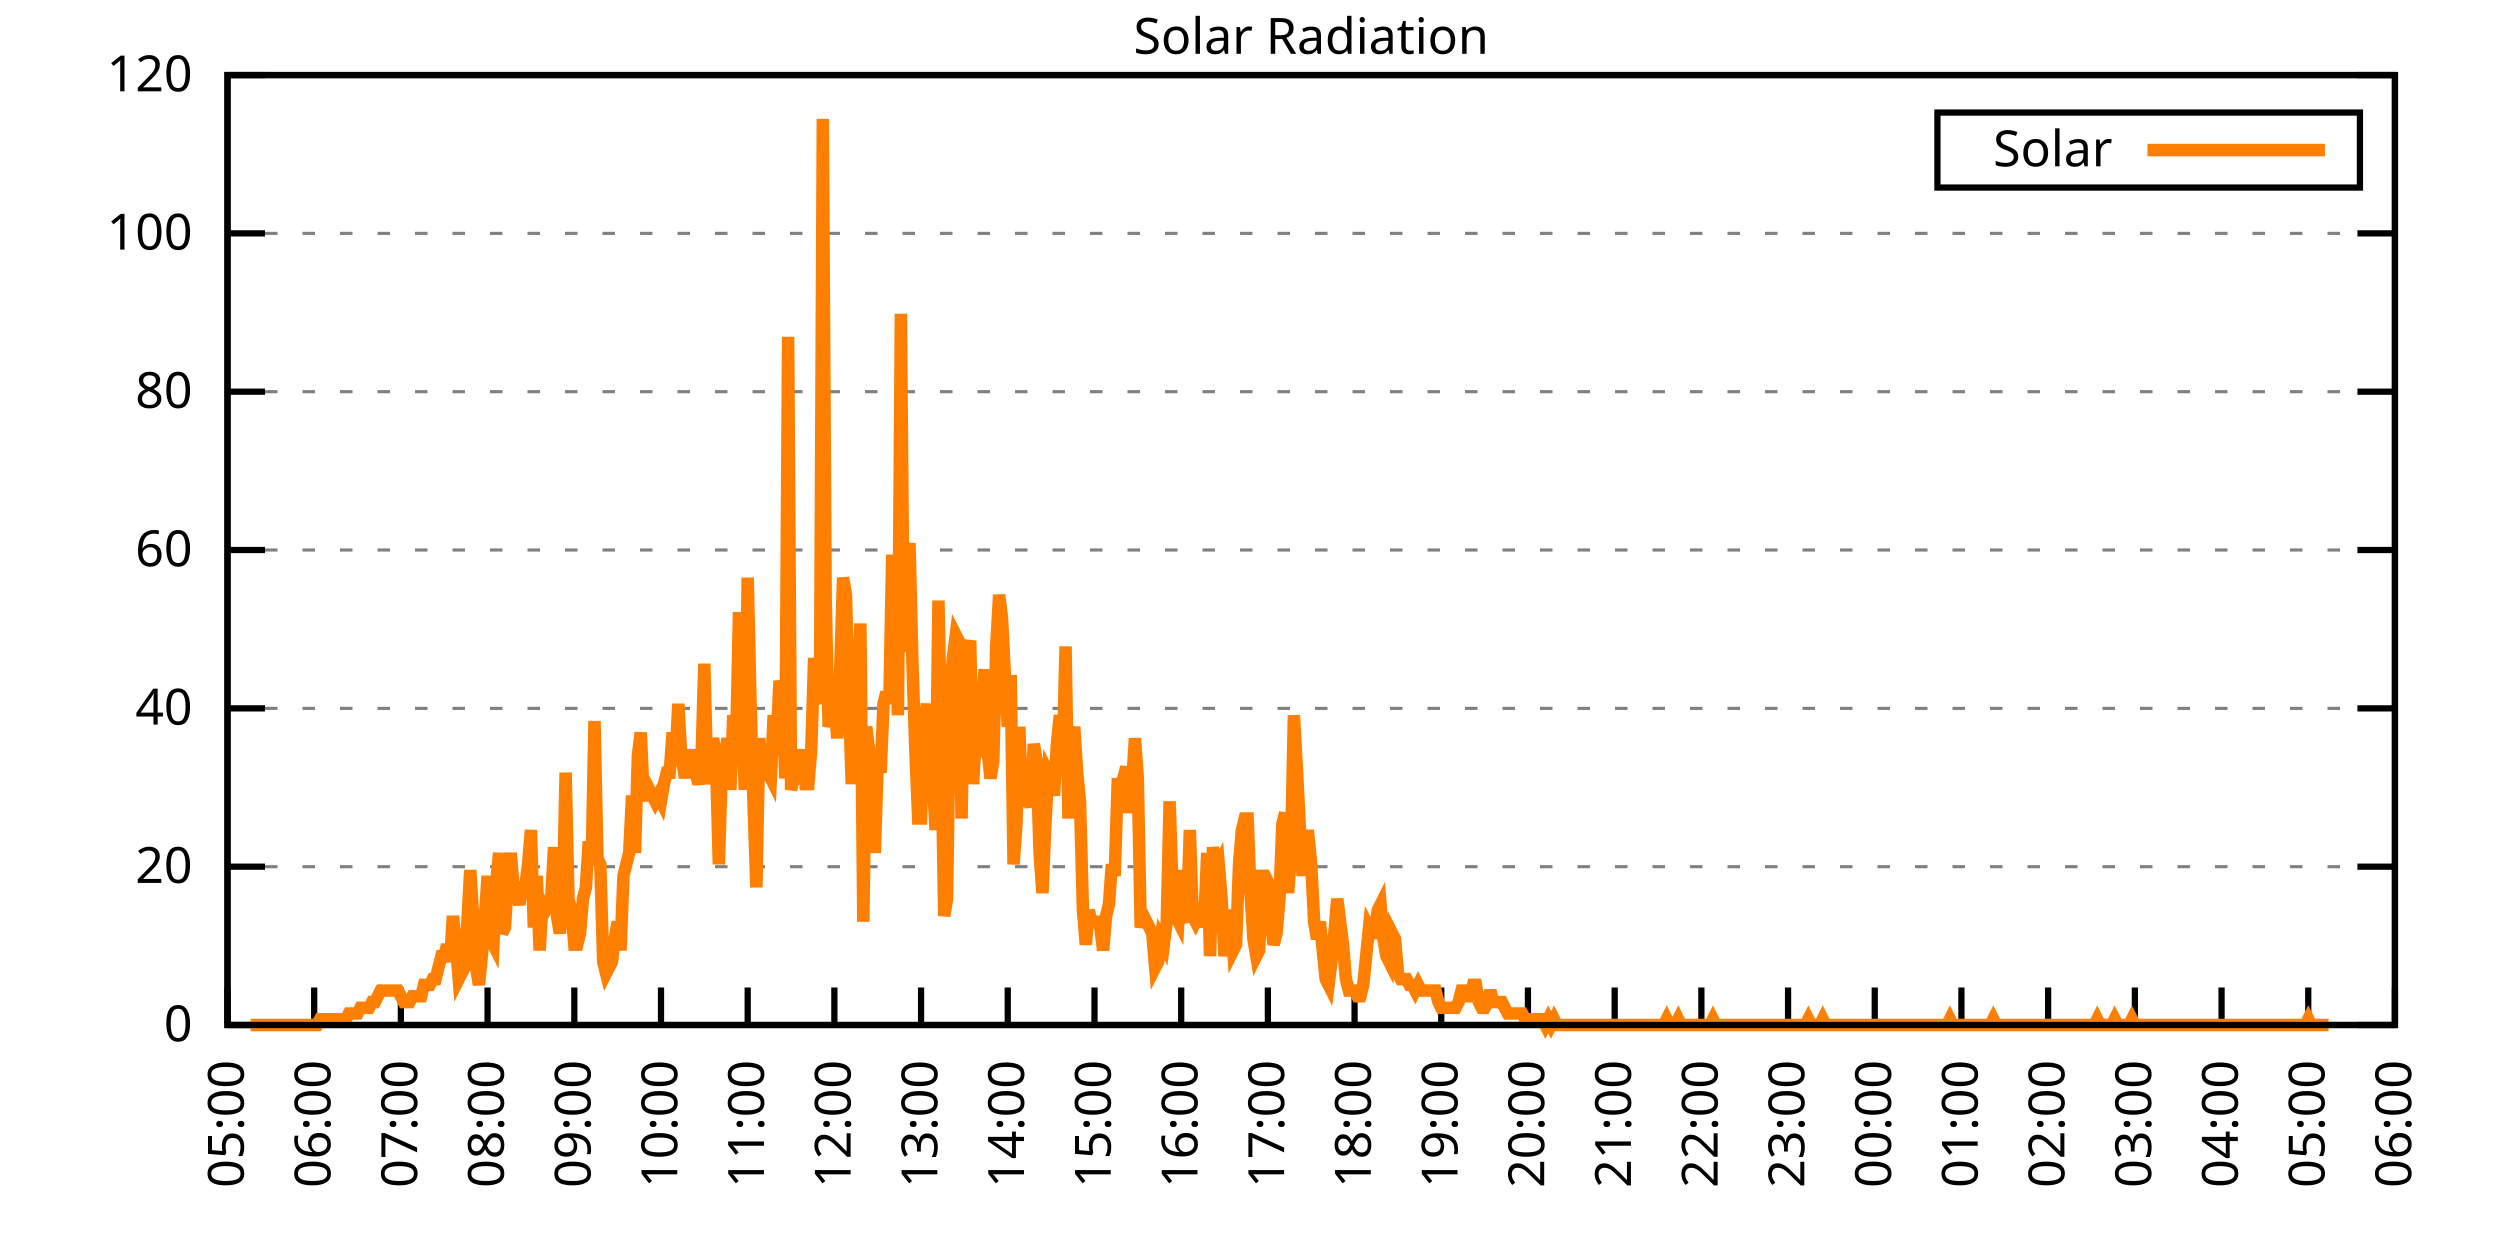
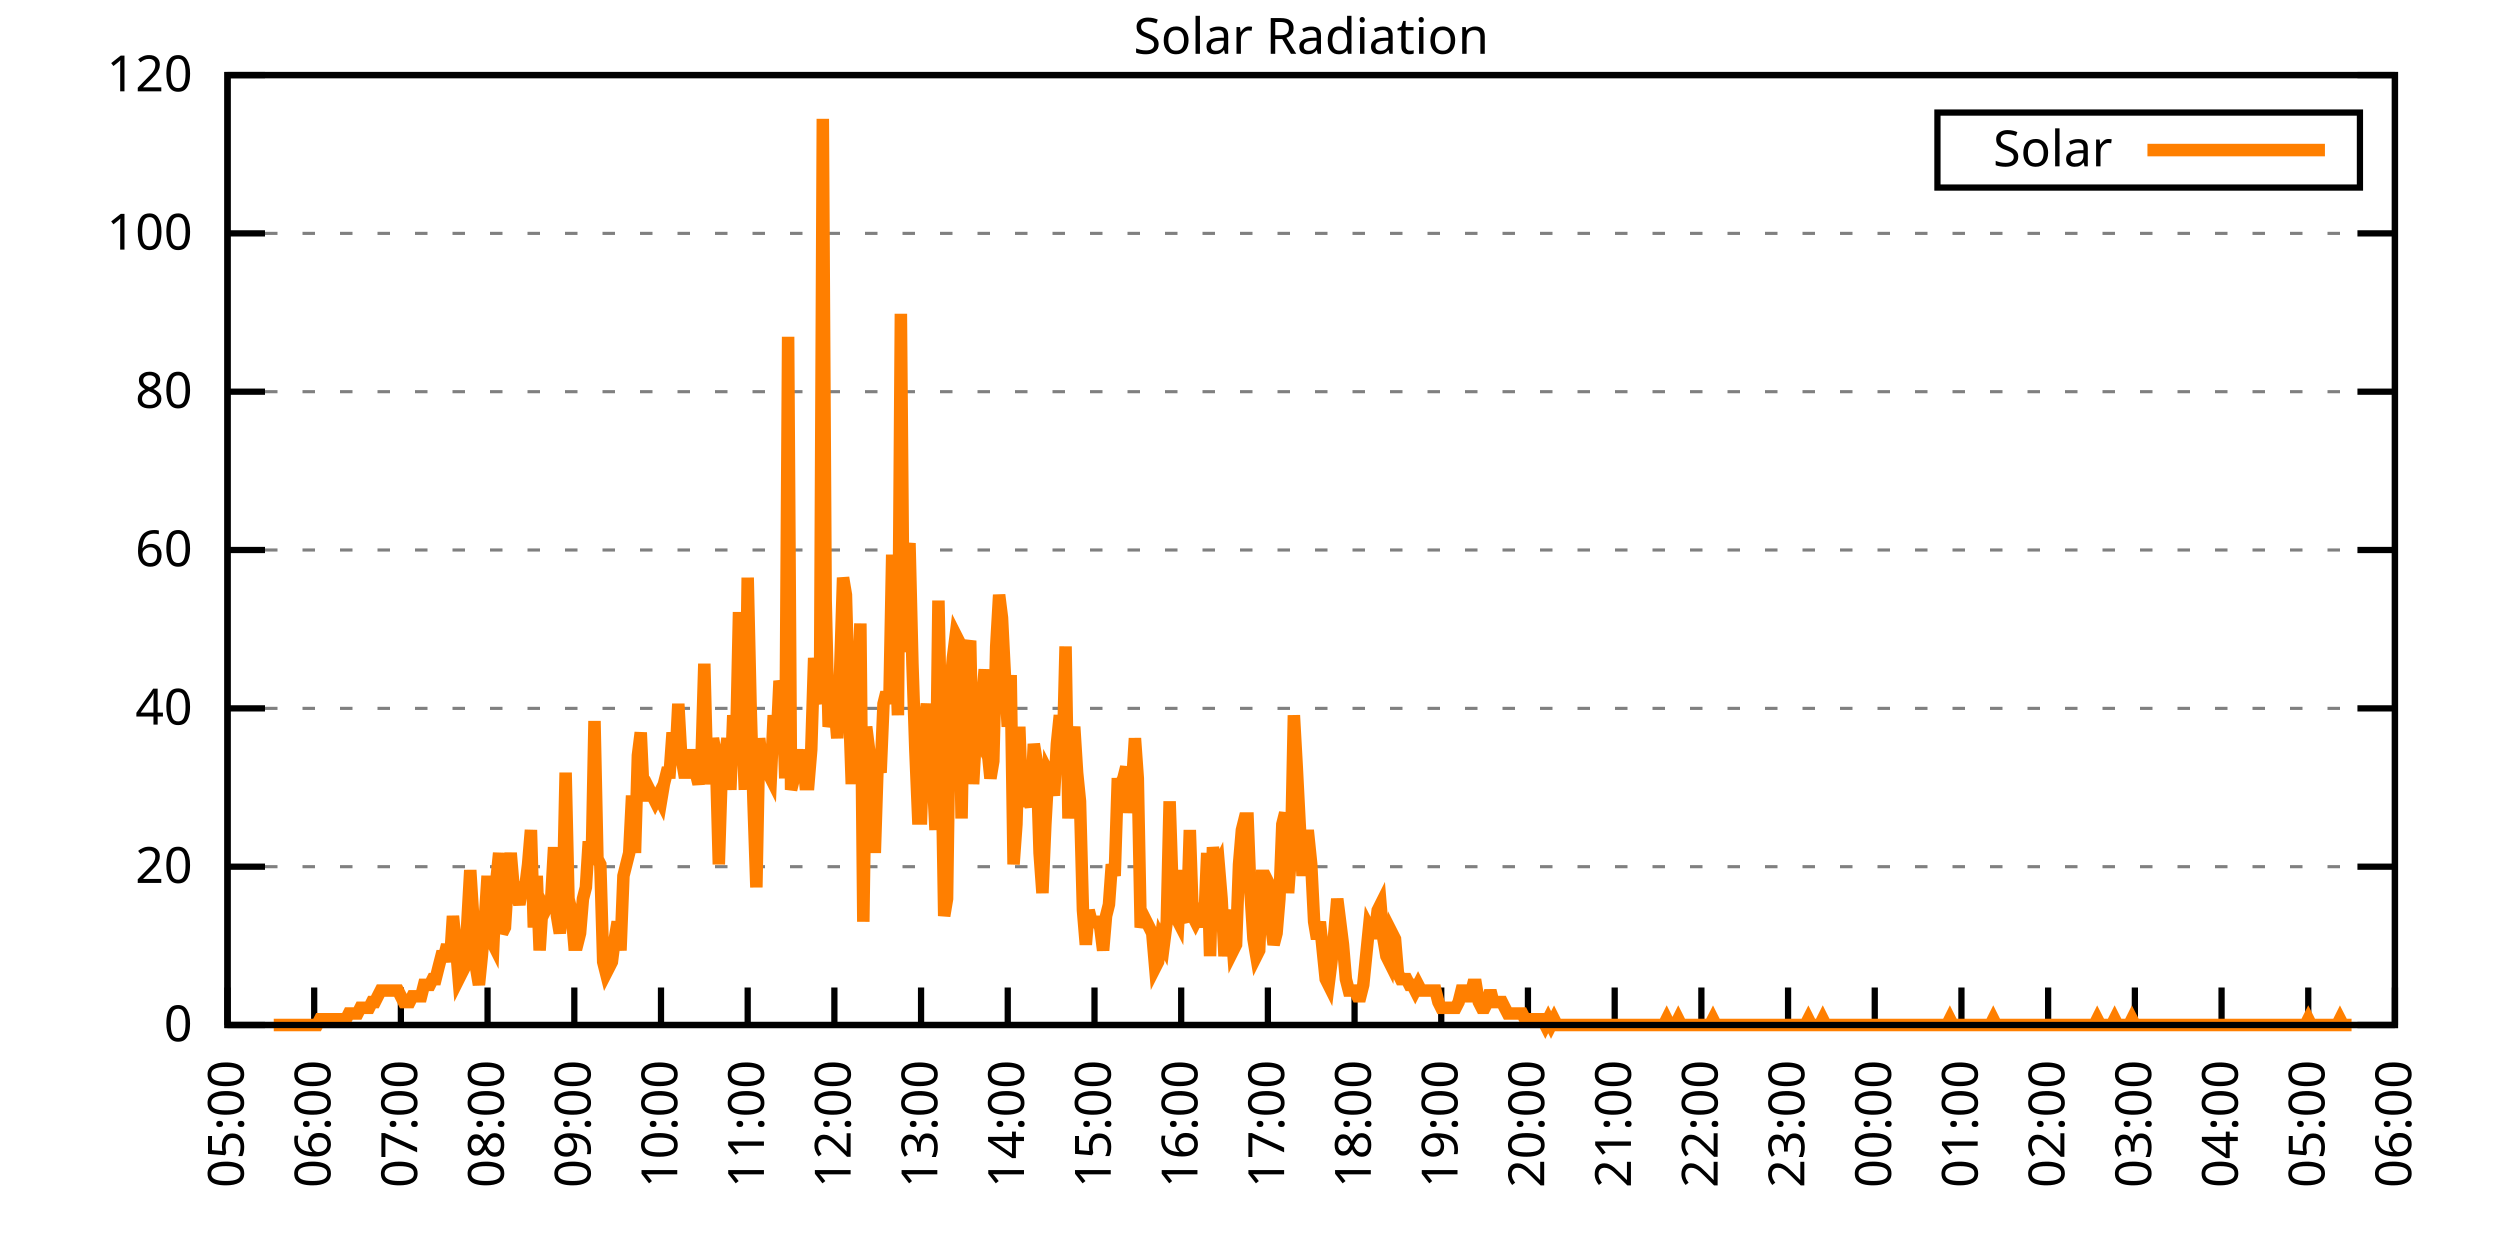
<svg xmlns="http://www.w3.org/2000/svg" xmlns:xlink="http://www.w3.org/1999/xlink" width="400" height="200" viewBox="0 0 400 200">
  <g id="gnuplot_canvas">
    <rect x="0" y="0" width="400" height="200" fill="none" />
    <defs>
      <circle id="gpDot" r="0.5" stroke-width="0.5" stroke="currentColor" />
      <path id="gpPt0" stroke-width="0.333" stroke="currentColor" d="M-1,0 h2 M0,-1 v2" />
      <path id="gpPt1" stroke-width="0.333" stroke="currentColor" d="M-1,-1 L1,1 M1,-1 L-1,1" />
      <path id="gpPt2" stroke-width="0.333" stroke="currentColor" d="M-1,0 L1,0 M0,-1 L0,1 M-1,-1 L1,1 M-1,1 L1,-1" />
      <rect id="gpPt3" stroke-width="0.333" stroke="currentColor" x="-1" y="-1" width="2" height="2" />
      <rect id="gpPt4" stroke-width="0.333" stroke="currentColor" fill="currentColor" x="-1" y="-1" width="2" height="2" />
      <circle id="gpPt5" stroke-width="0.333" stroke="currentColor" cx="0" cy="0" r="1" />
      <use xlink:href="#gpPt5" id="gpPt6" fill="currentColor" stroke="none" />
      <path id="gpPt7" stroke-width="0.333" stroke="currentColor" d="M0,-1.33 L-1.33,0.67 L1.33,0.67 z" />
      <use xlink:href="#gpPt7" id="gpPt8" fill="currentColor" stroke="none" />
      <use xlink:href="#gpPt7" id="gpPt9" stroke="currentColor" transform="rotate(180)" />
      <use xlink:href="#gpPt9" id="gpPt10" fill="currentColor" stroke="none" />
      <use xlink:href="#gpPt3" id="gpPt11" stroke="currentColor" transform="rotate(45)" />
      <use xlink:href="#gpPt11" id="gpPt12" fill="currentColor" stroke="none" />
      <path id="gpPt13" stroke-width="0.333" stroke="currentColor" d="M0,1.330 L1.265,0.411 L0.782,-1.067 L-0.782,-1.076 L-1.265,0.411 z" />
      <use xlink:href="#gpPt13" id="gpPt14" fill="currentColor" stroke="none" />
      <filter id="textbox" filterUnits="objectBoundingBox" x="0" y="0" height="1" width="1">
        <feFlood flood-color="white" flood-opacity="1" result="bgnd" />
        <feComposite in="SourceGraphic" in2="bgnd" operator="atop" />
      </filter>
      <filter id="greybox" filterUnits="objectBoundingBox" x="0" y="0" height="1" width="1">
        <feFlood flood-color="lightgrey" flood-opacity="1" result="grey" />
        <feComposite in="SourceGraphic" in2="grey" operator="atop" />
      </filter>
    </defs>
    <g fill="none" color="white" stroke="currentColor" stroke-width="1.00" stroke-linecap="butt" stroke-linejoin="miter">
</g>
    <g fill="none" color="black" stroke="currentColor" stroke-width="1.00" stroke-linecap="butt" stroke-linejoin="miter">
      <g stroke="none" shape-rendering="crispEdges">
        <polygon fill="rgb(255, 255, 255)" points="36.40,164.00 383.18,164.00 383.18,12.02 36.40,12.02 " />
      </g>
    </g>
    <g fill="none" color="black" stroke="currentColor" stroke-width="1.00" stroke-linecap="butt" stroke-linejoin="miter">
</g>
    <g fill="none" color="black" stroke="black" stroke-width="0.50" stroke-linecap="butt" stroke-linejoin="miter">
</g>
    <g fill="none" color="gray" stroke="currentColor" stroke-width="0.50" stroke-linecap="butt" stroke-linejoin="miter">
      <path stroke="gray" stroke-dasharray="2,4" class="gridline" d="M36.40,164.00 L383.19,164.00  " />
    </g>
    <g fill="none" color="gray" stroke="gray" stroke-width="1.00" stroke-linecap="butt" stroke-linejoin="miter">
</g>
    <g fill="none" color="black" stroke="currentColor" stroke-width="1.00" stroke-linecap="butt" stroke-linejoin="miter">
      <path stroke="black" d="M36.40,164.00 L42.40,164.00 M383.19,164.00 L377.19,164.00  " />
      <g transform="translate(30.80,166.60)" stroke="none" fill="black" font-family="Sans" font-size="8.00" text-anchor="end">
        <text>
          <tspan font-family="Sans"> 0</tspan>
        </text>
      </g>
    </g>
    <g fill="none" color="black" stroke="currentColor" stroke-width="1.00" stroke-linecap="butt" stroke-linejoin="miter">
</g>
    <g fill="none" color="black" stroke="black" stroke-width="0.50" stroke-linecap="butt" stroke-linejoin="miter">
</g>
    <g fill="none" color="gray" stroke="currentColor" stroke-width="0.50" stroke-linecap="butt" stroke-linejoin="miter">
      <path stroke="gray" stroke-dasharray="2,4" class="gridline" d="M36.40,138.67 L383.19,138.67  " />
    </g>
    <g fill="none" color="gray" stroke="gray" stroke-width="1.00" stroke-linecap="butt" stroke-linejoin="miter">
</g>
    <g fill="none" color="black" stroke="currentColor" stroke-width="1.00" stroke-linecap="butt" stroke-linejoin="miter">
      <path stroke="black" d="M36.40,138.67 L42.40,138.67 M383.19,138.67 L377.19,138.67  " />
      <g transform="translate(30.80,141.27)" stroke="none" fill="black" font-family="Sans" font-size="8.00" text-anchor="end">
        <text>
          <tspan font-family="Sans"> 20</tspan>
        </text>
      </g>
    </g>
    <g fill="none" color="black" stroke="currentColor" stroke-width="1.00" stroke-linecap="butt" stroke-linejoin="miter">
</g>
    <g fill="none" color="black" stroke="black" stroke-width="0.50" stroke-linecap="butt" stroke-linejoin="miter">
</g>
    <g fill="none" color="gray" stroke="currentColor" stroke-width="0.50" stroke-linecap="butt" stroke-linejoin="miter">
      <path stroke="gray" stroke-dasharray="2,4" class="gridline" d="M36.40,113.34 L383.19,113.34  " />
    </g>
    <g fill="none" color="gray" stroke="gray" stroke-width="1.00" stroke-linecap="butt" stroke-linejoin="miter">
</g>
    <g fill="none" color="black" stroke="currentColor" stroke-width="1.00" stroke-linecap="butt" stroke-linejoin="miter">
      <path stroke="black" d="M36.40,113.34 L42.40,113.34 M383.19,113.34 L377.19,113.34  " />
      <g transform="translate(30.80,115.94)" stroke="none" fill="black" font-family="Sans" font-size="8.00" text-anchor="end">
        <text>
          <tspan font-family="Sans"> 40</tspan>
        </text>
      </g>
    </g>
    <g fill="none" color="black" stroke="currentColor" stroke-width="1.00" stroke-linecap="butt" stroke-linejoin="miter">
</g>
    <g fill="none" color="black" stroke="black" stroke-width="0.50" stroke-linecap="butt" stroke-linejoin="miter">
</g>
    <g fill="none" color="gray" stroke="currentColor" stroke-width="0.50" stroke-linecap="butt" stroke-linejoin="miter">
      <path stroke="gray" stroke-dasharray="2,4" class="gridline" d="M36.40,88.00 L383.19,88.00  " />
    </g>
    <g fill="none" color="gray" stroke="gray" stroke-width="1.00" stroke-linecap="butt" stroke-linejoin="miter">
</g>
    <g fill="none" color="black" stroke="currentColor" stroke-width="1.00" stroke-linecap="butt" stroke-linejoin="miter">
      <path stroke="black" d="M36.40,88.00 L42.40,88.00 M383.19,88.00 L377.19,88.00  " />
      <g transform="translate(30.80,90.60)" stroke="none" fill="black" font-family="Sans" font-size="8.00" text-anchor="end">
        <text>
          <tspan font-family="Sans"> 60</tspan>
        </text>
      </g>
    </g>
    <g fill="none" color="black" stroke="currentColor" stroke-width="1.00" stroke-linecap="butt" stroke-linejoin="miter">
</g>
    <g fill="none" color="black" stroke="black" stroke-width="0.50" stroke-linecap="butt" stroke-linejoin="miter">
</g>
    <g fill="none" color="gray" stroke="currentColor" stroke-width="0.50" stroke-linecap="butt" stroke-linejoin="miter">
      <path stroke="gray" stroke-dasharray="2,4" class="gridline" d="M36.40,62.67 L383.19,62.67  " />
    </g>
    <g fill="none" color="gray" stroke="gray" stroke-width="1.00" stroke-linecap="butt" stroke-linejoin="miter">
</g>
    <g fill="none" color="black" stroke="currentColor" stroke-width="1.00" stroke-linecap="butt" stroke-linejoin="miter">
      <path stroke="black" d="M36.40,62.67 L42.40,62.67 M383.19,62.67 L377.19,62.67  " />
      <g transform="translate(30.80,65.27)" stroke="none" fill="black" font-family="Sans" font-size="8.00" text-anchor="end">
        <text>
          <tspan font-family="Sans"> 80</tspan>
        </text>
      </g>
    </g>
    <g fill="none" color="black" stroke="currentColor" stroke-width="1.00" stroke-linecap="butt" stroke-linejoin="miter">
</g>
    <g fill="none" color="black" stroke="black" stroke-width="0.50" stroke-linecap="butt" stroke-linejoin="miter">
</g>
    <g fill="none" color="gray" stroke="currentColor" stroke-width="0.50" stroke-linecap="butt" stroke-linejoin="miter">
      <path stroke="gray" stroke-dasharray="2,4" class="gridline" d="M36.40,37.34 L383.19,37.34  " />
    </g>
    <g fill="none" color="gray" stroke="gray" stroke-width="1.00" stroke-linecap="butt" stroke-linejoin="miter">
</g>
    <g fill="none" color="black" stroke="currentColor" stroke-width="1.00" stroke-linecap="butt" stroke-linejoin="miter">
      <path stroke="black" d="M36.40,37.34 L42.40,37.34 M383.19,37.34 L377.19,37.34  " />
      <g transform="translate(30.80,39.94)" stroke="none" fill="black" font-family="Sans" font-size="8.00" text-anchor="end">
        <text>
          <tspan font-family="Sans"> 100</tspan>
        </text>
      </g>
    </g>
    <g fill="none" color="black" stroke="currentColor" stroke-width="1.00" stroke-linecap="butt" stroke-linejoin="miter">
</g>
    <g fill="none" color="black" stroke="black" stroke-width="0.50" stroke-linecap="butt" stroke-linejoin="miter">
</g>
    <g fill="none" color="gray" stroke="currentColor" stroke-width="0.50" stroke-linecap="butt" stroke-linejoin="miter">
      <path stroke="gray" stroke-dasharray="2,4" class="gridline" d="M36.40,12.01 L383.19,12.01  " />
    </g>
    <g fill="none" color="gray" stroke="gray" stroke-width="1.00" stroke-linecap="butt" stroke-linejoin="miter">
</g>
    <g fill="none" color="black" stroke="currentColor" stroke-width="1.00" stroke-linecap="butt" stroke-linejoin="miter">
      <path stroke="black" d="M36.40,12.01 L42.40,12.01 M383.19,12.01 L377.19,12.01  " />
      <g transform="translate(30.80,14.61)" stroke="none" fill="black" font-family="Sans" font-size="8.00" text-anchor="end">
        <text>
          <tspan font-family="Sans"> 120</tspan>
        </text>
      </g>
    </g>
    <g fill="none" color="black" stroke="currentColor" stroke-width="1.00" stroke-linecap="butt" stroke-linejoin="miter">
      <path stroke="black" d="M36.40,164.00 L36.40,158.00  " />
      <g transform="translate(39.00,169.60) rotate(270.00)" stroke="none" fill="black" font-family="Sans" font-size="8.00" text-anchor="end">
        <text>
          <tspan font-family="Sans">05:00</tspan>
        </text>
      </g>
    </g>
    <g fill="none" color="black" stroke="currentColor" stroke-width="1.00" stroke-linecap="butt" stroke-linejoin="miter">
      <path stroke="black" d="M50.27,164.00 L50.27,158.00  " />
      <g transform="translate(52.87,169.60) rotate(270.00)" stroke="none" fill="black" font-family="Sans" font-size="8.00" text-anchor="end">
        <text>
          <tspan font-family="Sans">06:00</tspan>
        </text>
      </g>
    </g>
    <g fill="none" color="black" stroke="currentColor" stroke-width="1.00" stroke-linecap="butt" stroke-linejoin="miter">
      <path stroke="black" d="M64.14,164.00 L64.14,158.00  " />
      <g transform="translate(66.74,169.60) rotate(270.00)" stroke="none" fill="black" font-family="Sans" font-size="8.00" text-anchor="end">
        <text>
          <tspan font-family="Sans">07:00</tspan>
        </text>
      </g>
    </g>
    <g fill="none" color="black" stroke="currentColor" stroke-width="1.00" stroke-linecap="butt" stroke-linejoin="miter">
      <path stroke="black" d="M78.01,164.00 L78.01,158.00  " />
      <g transform="translate(80.61,169.60) rotate(270.00)" stroke="none" fill="black" font-family="Sans" font-size="8.00" text-anchor="end">
        <text>
          <tspan font-family="Sans">08:00</tspan>
        </text>
      </g>
    </g>
    <g fill="none" color="black" stroke="currentColor" stroke-width="1.00" stroke-linecap="butt" stroke-linejoin="miter">
      <path stroke="black" d="M91.89,164.00 L91.89,158.00  " />
      <g transform="translate(94.49,169.60) rotate(270.00)" stroke="none" fill="black" font-family="Sans" font-size="8.00" text-anchor="end">
        <text>
          <tspan font-family="Sans">09:00</tspan>
        </text>
      </g>
    </g>
    <g fill="none" color="black" stroke="currentColor" stroke-width="1.00" stroke-linecap="butt" stroke-linejoin="miter">
      <path stroke="black" d="M105.76,164.00 L105.76,158.00  " />
      <g transform="translate(108.36,169.60) rotate(270.00)" stroke="none" fill="black" font-family="Sans" font-size="8.00" text-anchor="end">
        <text>
          <tspan font-family="Sans">10:00</tspan>
        </text>
      </g>
    </g>
    <g fill="none" color="black" stroke="currentColor" stroke-width="1.00" stroke-linecap="butt" stroke-linejoin="miter">
      <path stroke="black" d="M119.63,164.00 L119.63,158.00  " />
      <g transform="translate(122.23,169.60) rotate(270.00)" stroke="none" fill="black" font-family="Sans" font-size="8.00" text-anchor="end">
        <text>
          <tspan font-family="Sans">11:00</tspan>
        </text>
      </g>
    </g>
    <g fill="none" color="black" stroke="currentColor" stroke-width="1.00" stroke-linecap="butt" stroke-linejoin="miter">
      <path stroke="black" d="M133.50,164.00 L133.50,158.00  " />
      <g transform="translate(136.10,169.60) rotate(270.00)" stroke="none" fill="black" font-family="Sans" font-size="8.00" text-anchor="end">
        <text>
          <tspan font-family="Sans">12:00</tspan>
        </text>
      </g>
    </g>
    <g fill="none" color="black" stroke="currentColor" stroke-width="1.00" stroke-linecap="butt" stroke-linejoin="miter">
      <path stroke="black" d="M147.37,164.00 L147.37,158.00  " />
      <g transform="translate(149.97,169.60) rotate(270.00)" stroke="none" fill="black" font-family="Sans" font-size="8.00" text-anchor="end">
        <text>
          <tspan font-family="Sans">13:00</tspan>
        </text>
      </g>
    </g>
    <g fill="none" color="black" stroke="currentColor" stroke-width="1.00" stroke-linecap="butt" stroke-linejoin="miter">
      <path stroke="black" d="M161.24,164.00 L161.24,158.00  " />
      <g transform="translate(163.84,169.60) rotate(270.00)" stroke="none" fill="black" font-family="Sans" font-size="8.00" text-anchor="end">
        <text>
          <tspan font-family="Sans">14:00</tspan>
        </text>
      </g>
    </g>
    <g fill="none" color="black" stroke="currentColor" stroke-width="1.00" stroke-linecap="butt" stroke-linejoin="miter">
      <path stroke="black" d="M175.12,164.00 L175.12,158.00  " />
      <g transform="translate(177.72,169.60) rotate(270.00)" stroke="none" fill="black" font-family="Sans" font-size="8.00" text-anchor="end">
        <text>
          <tspan font-family="Sans">15:00</tspan>
        </text>
      </g>
    </g>
    <g fill="none" color="black" stroke="currentColor" stroke-width="1.00" stroke-linecap="butt" stroke-linejoin="miter">
      <path stroke="black" d="M188.99,164.00 L188.99,158.00  " />
      <g transform="translate(191.59,169.60) rotate(270.00)" stroke="none" fill="black" font-family="Sans" font-size="8.00" text-anchor="end">
        <text>
          <tspan font-family="Sans">16:00</tspan>
        </text>
      </g>
    </g>
    <g fill="none" color="black" stroke="currentColor" stroke-width="1.00" stroke-linecap="butt" stroke-linejoin="miter">
      <path stroke="black" d="M202.86,164.00 L202.86,158.00  " />
      <g transform="translate(205.46,169.60) rotate(270.00)" stroke="none" fill="black" font-family="Sans" font-size="8.00" text-anchor="end">
        <text>
          <tspan font-family="Sans">17:00</tspan>
        </text>
      </g>
    </g>
    <g fill="none" color="black" stroke="currentColor" stroke-width="1.00" stroke-linecap="butt" stroke-linejoin="miter">
      <path stroke="black" d="M216.73,164.00 L216.73,158.00  " />
      <g transform="translate(219.33,169.60) rotate(270.00)" stroke="none" fill="black" font-family="Sans" font-size="8.00" text-anchor="end">
        <text>
          <tspan font-family="Sans">18:00</tspan>
        </text>
      </g>
    </g>
    <g fill="none" color="black" stroke="currentColor" stroke-width="1.00" stroke-linecap="butt" stroke-linejoin="miter">
      <path stroke="black" d="M230.60,164.00 L230.60,158.00  " />
      <g transform="translate(233.20,169.60) rotate(270.00)" stroke="none" fill="black" font-family="Sans" font-size="8.00" text-anchor="end">
        <text>
          <tspan font-family="Sans">19:00</tspan>
        </text>
      </g>
    </g>
    <g fill="none" color="black" stroke="currentColor" stroke-width="1.00" stroke-linecap="butt" stroke-linejoin="miter">
      <path stroke="black" d="M244.47,164.00 L244.47,158.00  " />
      <g transform="translate(247.07,169.60) rotate(270.00)" stroke="none" fill="black" font-family="Sans" font-size="8.00" text-anchor="end">
        <text>
          <tspan font-family="Sans">20:00</tspan>
        </text>
      </g>
    </g>
    <g fill="none" color="black" stroke="currentColor" stroke-width="1.00" stroke-linecap="butt" stroke-linejoin="miter">
      <path stroke="black" d="M258.35,164.00 L258.35,158.00  " />
      <g transform="translate(260.95,169.60) rotate(270.00)" stroke="none" fill="black" font-family="Sans" font-size="8.00" text-anchor="end">
        <text>
          <tspan font-family="Sans">21:00</tspan>
        </text>
      </g>
    </g>
    <g fill="none" color="black" stroke="currentColor" stroke-width="1.00" stroke-linecap="butt" stroke-linejoin="miter">
      <path stroke="black" d="M272.22,164.00 L272.22,158.00  " />
      <g transform="translate(274.82,169.60) rotate(270.00)" stroke="none" fill="black" font-family="Sans" font-size="8.00" text-anchor="end">
        <text>
          <tspan font-family="Sans">22:00</tspan>
        </text>
      </g>
    </g>
    <g fill="none" color="black" stroke="currentColor" stroke-width="1.00" stroke-linecap="butt" stroke-linejoin="miter">
      <path stroke="black" d="M286.09,164.00 L286.09,158.00  " />
      <g transform="translate(288.69,169.60) rotate(270.00)" stroke="none" fill="black" font-family="Sans" font-size="8.00" text-anchor="end">
        <text>
          <tspan font-family="Sans">23:00</tspan>
        </text>
      </g>
    </g>
    <g fill="none" color="black" stroke="currentColor" stroke-width="1.00" stroke-linecap="butt" stroke-linejoin="miter">
      <path stroke="black" d="M299.96,164.00 L299.96,158.00  " />
      <g transform="translate(302.56,169.60) rotate(270.00)" stroke="none" fill="black" font-family="Sans" font-size="8.00" text-anchor="end">
        <text>
          <tspan font-family="Sans">00:00</tspan>
        </text>
      </g>
    </g>
    <g fill="none" color="black" stroke="currentColor" stroke-width="1.00" stroke-linecap="butt" stroke-linejoin="miter">
      <path stroke="black" d="M313.83,164.00 L313.83,158.00  " />
      <g transform="translate(316.43,169.60) rotate(270.00)" stroke="none" fill="black" font-family="Sans" font-size="8.00" text-anchor="end">
        <text>
          <tspan font-family="Sans">01:00</tspan>
        </text>
      </g>
    </g>
    <g fill="none" color="black" stroke="currentColor" stroke-width="1.00" stroke-linecap="butt" stroke-linejoin="miter">
      <path stroke="black" d="M327.70,164.00 L327.70,158.00  " />
      <g transform="translate(330.30,169.60) rotate(270.00)" stroke="none" fill="black" font-family="Sans" font-size="8.00" text-anchor="end">
        <text>
          <tspan font-family="Sans">02:00</tspan>
        </text>
      </g>
    </g>
    <g fill="none" color="black" stroke="currentColor" stroke-width="1.00" stroke-linecap="butt" stroke-linejoin="miter">
      <path stroke="black" d="M341.58,164.00 L341.58,158.00  " />
      <g transform="translate(344.18,169.60) rotate(270.00)" stroke="none" fill="black" font-family="Sans" font-size="8.00" text-anchor="end">
        <text>
          <tspan font-family="Sans">03:00</tspan>
        </text>
      </g>
    </g>
    <g fill="none" color="black" stroke="currentColor" stroke-width="1.00" stroke-linecap="butt" stroke-linejoin="miter">
      <path stroke="black" d="M355.45,164.00 L355.45,158.00  " />
      <g transform="translate(358.05,169.60) rotate(270.00)" stroke="none" fill="black" font-family="Sans" font-size="8.00" text-anchor="end">
        <text>
          <tspan font-family="Sans">04:00</tspan>
        </text>
      </g>
    </g>
    <g fill="none" color="black" stroke="currentColor" stroke-width="1.00" stroke-linecap="butt" stroke-linejoin="miter">
      <path stroke="black" d="M369.32,164.00 L369.32,158.00  " />
      <g transform="translate(371.92,169.60) rotate(270.00)" stroke="none" fill="black" font-family="Sans" font-size="8.00" text-anchor="end">
        <text>
          <tspan font-family="Sans">05:00</tspan>
        </text>
      </g>
    </g>
    <g fill="none" color="black" stroke="currentColor" stroke-width="1.00" stroke-linecap="butt" stroke-linejoin="miter">
      <path stroke="black" d="M383.19,164.00 L383.19,158.00  " />
      <g transform="translate(385.79,169.60) rotate(270.00)" stroke="none" fill="black" font-family="Sans" font-size="8.00" text-anchor="end">
        <text>
          <tspan font-family="Sans">06:00</tspan>
        </text>
      </g>
    </g>
    <g fill="none" color="black" stroke="currentColor" stroke-width="1.00" stroke-linecap="butt" stroke-linejoin="miter">
</g>
    <g fill="none" color="black" stroke="currentColor" stroke-width="1.00" stroke-linecap="butt" stroke-linejoin="miter">
      <path stroke="black" d="M36.40,12.01 L36.40,164.00 L383.19,164.00 L383.19,12.01 L36.40,12.01 Z  " />
    </g>
    <g fill="none" color="black" stroke="currentColor" stroke-width="1.00" stroke-linecap="butt" stroke-linejoin="miter">
</g>
    <g fill="none" color="black" stroke="currentColor" stroke-width="1.00" stroke-linecap="butt" stroke-linejoin="miter">
      <path stroke="black" d="M309.99,30.01 L309.99,18.01 L377.59,18.01 L377.59,30.01 L309.99,30.01 Z  " />
    </g>
    <g id="Solar_Radiation_plot_1">
      <g fill="none" color="white" stroke="black" stroke-width="2.00" stroke-linecap="butt" stroke-linejoin="miter">
</g>
      <g fill="none" color="black" stroke="currentColor" stroke-width="2.00" stroke-linecap="butt" stroke-linejoin="miter">
        <g transform="translate(337.99,26.61)" stroke="none" fill="black" font-family="Sans" font-size="8.00" text-anchor="end">
          <text>
            <tspan font-family="Sans">Solar</tspan>
          </text>
        </g>
      </g>
      <g fill="none" color="black" stroke="currentColor" stroke-width="2.00" stroke-linecap="butt" stroke-linejoin="miter">
-         <path stroke="rgb(255, 127,   0)" d="M343.59,24.01 L371.99,24.01 M40.10,164.00 L40.56,164.00 L41.02,164.00 L41.49,164.00 L41.95,164.00 L42.41,164.00   L42.87,164.00 L43.34,164.00 L43.80,164.00 L44.26,164.00 L44.72,164.00 L45.19,164.00 L45.65,164.00 L46.11,164.00   L46.57,164.00 L47.03,164.00 L47.50,164.00 L47.96,164.00 L48.42,164.00 L48.88,164.00 L49.35,164.00 L49.81,164.00   L50.27,164.00 L50.73,164.00 L51.20,163.08 L51.66,163.08 L52.12,163.08 L52.58,163.08 L53.05,163.08 L53.51,163.08   L53.97,163.08 L54.43,163.08 L54.90,163.08 L55.36,163.08 L55.82,162.16 L56.28,162.16 L56.75,162.16 L57.21,162.16   L57.67,161.25 L58.13,161.25 L58.59,161.25 L59.06,161.25 L59.52,160.33 L59.98,160.33 L60.44,159.41 L60.91,158.49   L61.37,158.49 L61.83,158.49 L62.29,158.49 L62.76,158.49 L63.22,158.49 L63.68,158.49 L64.14,159.41 L64.61,160.33   L65.07,160.33 L65.53,160.33 L65.99,159.41 L66.46,159.41 L66.92,159.41 L67.38,159.41 L67.84,157.58 L68.30,157.58   L68.77,157.58 L69.23,156.66 L69.69,156.66 L70.15,154.82 L70.62,152.99 L71.08,152.99 L71.54,151.15 L72.00,153.91   L72.47,146.56 L72.93,151.15 L73.39,156.66 L73.85,155.74 L74.32,154.82 L74.78,147.48 L75.24,139.22 L75.70,146.56   L76.17,154.82 L76.63,157.58 L77.09,152.99 L77.55,147.48 L78.01,140.14 L78.48,150.23 L78.94,151.15 L79.40,141.06   L79.86,136.47 L80.33,149.32 L80.79,148.40 L81.25,141.06 L81.71,136.47 L82.18,141.98 L82.64,142.89 L83.10,144.73   L83.56,141.98 L84.03,141.98 L84.49,138.30 L84.95,132.80 L85.41,148.40 L85.88,140.14 L86.34,152.07 L86.80,144.73   L87.26,145.65 L87.72,144.73 L88.19,143.81 L88.65,135.55 L89.11,146.56 L89.57,149.32 L90.04,144.73 L90.50,123.62   L90.96,143.81 L91.42,145.65 L91.89,151.15 L92.35,151.15 L92.81,149.32 L93.27,143.81 L93.74,141.98 L94.20,134.63   L94.66,138.30 L95.12,115.36 L95.59,137.39 L96.05,138.30 L96.51,153.91 L96.97,155.74 L97.44,154.82 L97.90,153.91   L98.36,150.23 L98.82,147.48 L99.28,152.07 L99.75,140.14 L100.21,138.30 L100.67,136.47 L101.13,127.29 L101.60,136.47   L102.06,120.87 L102.52,117.20 L102.98,127.29 L103.45,127.29 L103.91,126.37 L104.37,127.29 L104.83,128.21 L105.30,127.29   L105.76,128.21 L106.22,125.46 L106.68,123.62 L107.15,123.62 L107.61,117.20 L108.07,121.79 L108.53,112.61 L108.99,120.87   L109.46,123.62 L109.92,123.62 L110.38,119.95 L110.84,123.62 L111.31,123.62 L111.77,125.46 L112.23,121.79 L112.69,106.19   L113.16,124.54 L113.62,124.54 L114.08,118.12 L114.54,120.87 L115.01,138.30 L115.47,123.62 L115.93,121.79 L116.39,118.12   L116.86,126.37 L117.32,114.44 L117.78,119.03 L118.24,97.93 L118.70,114.44 L119.17,126.37 L119.63,92.42 L120.09,112.61   L120.55,128.21 L121.02,141.98 L121.48,118.12 L121.94,122.70 L122.40,120.87 L122.87,123.62 L123.33,124.54 L123.79,114.44   L124.25,119.03 L124.72,108.94 L125.18,110.77 L125.64,124.54 L126.10,53.88 L126.57,126.37 L127.03,124.54 L127.49,119.95   L127.95,123.62 L128.41,119.95 L128.88,125.46 L129.34,125.46 L129.80,119.95 L130.26,105.27 L130.73,110.77 L131.19,112.61   L131.65,19.01 L132.11,96.09 L132.58,116.28 L133.04,114.44 L133.50,112.61 L133.96,118.12 L134.43,107.10 L134.89,92.42   L135.35,95.17 L135.81,111.69 L136.28,125.46 L136.74,108.02 L137.20,112.61 L137.66,99.76 L138.13,147.48 L138.59,116.28   L139.05,119.95 L139.51,123.62 L139.97,136.47 L140.44,121.79 L140.90,123.62 L141.36,112.61 L141.82,110.77 L142.29,112.61   L142.75,88.75 L143.21,100.68 L143.67,114.44 L144.14,50.21 L144.60,104.35 L145.06,89.67 L145.52,86.91 L145.99,106.19   L146.45,119.95 L146.91,130.96 L147.37,130.96 L147.84,116.28 L148.30,112.61 L148.76,119.95 L149.22,123.62 L149.68,132.80   L150.15,96.09 L150.61,119.03 L151.07,146.56 L151.53,143.81 L152.00,110.77 L152.46,105.27 L152.92,101.60 L153.38,102.51   L153.85,130.96 L154.31,104.35 L154.77,104.35 L155.23,102.51 L155.70,125.46 L156.16,117.20 L156.62,118.12 L157.08,112.61   L157.55,107.10 L158.01,119.95 L158.47,124.54 L158.93,121.79 L159.39,103.43 L159.86,95.17 L160.32,98.84 L160.78,108.02   L161.24,116.28 L161.71,108.02 L162.17,138.30 L162.63,131.88 L163.09,116.28 L163.56,129.13 L164.02,122.70 L164.48,127.29   L164.94,129.13 L165.41,119.03 L165.87,121.79 L166.33,136.47 L166.79,142.89 L167.26,131.88 L167.72,123.62 L168.18,124.54   L168.64,127.29 L169.10,119.03 L169.57,114.44 L170.03,121.79 L170.49,103.43 L170.95,130.96 L171.42,119.95 L171.88,116.28   L172.34,123.62 L172.80,128.21 L173.27,145.65 L173.73,151.15 L174.19,145.65 L174.65,147.48 L175.12,147.48 L175.58,147.48   L176.04,148.40 L176.50,152.07 L176.97,146.56 L177.43,144.73 L177.89,138.30 L178.35,140.14 L178.82,125.46 L179.28,125.46   L179.74,124.54 L180.20,122.70 L180.66,130.05 L181.13,125.46 L181.59,118.12 L182.05,124.54 L182.51,148.40 L182.98,146.56   L183.44,147.48 L183.90,148.40 L184.36,149.32 L184.83,154.82 L185.29,153.91 L185.75,150.23 L186.21,151.15 L186.68,147.48   L187.14,128.21 L187.60,141.98 L188.06,146.56 L188.53,147.48 L188.99,139.22 L189.45,146.56 L189.91,147.48 L190.37,132.80   L190.84,146.56 L191.30,147.48 L191.76,146.56 L192.22,147.48 L192.69,147.48 L193.15,136.47 L193.61,152.99 L194.07,135.55   L194.54,139.22 L195.00,138.30 L195.46,143.81 L195.92,152.99 L196.39,147.48 L196.85,145.65 L197.31,152.07 L197.77,151.15   L198.24,138.30 L198.70,132.80 L199.16,130.96 L199.62,130.96 L200.08,142.89 L200.55,150.23 L201.01,152.99 L201.47,152.07   L201.93,140.14 L202.40,140.14 L202.86,141.06 L203.32,147.48 L203.78,151.15 L204.25,149.32 L204.71,143.81 L205.17,131.88   L205.63,130.05 L206.10,142.89 L206.56,136.47 L207.02,114.44 L207.48,122.70 L207.95,131.88 L208.41,140.14 L208.87,133.72   L209.33,133.72 L209.80,138.30 L210.26,147.48 L210.72,150.23 L211.18,147.48 L211.64,152.07 L212.11,156.66 L212.57,157.58   L213.03,153.91 L213.49,149.32 L213.96,143.81 L214.42,147.48 L214.88,151.15 L215.34,156.66 L215.81,158.49 L216.27,158.49   L216.73,158.49 L217.19,159.41 L217.66,159.41 L218.12,157.58 L218.58,152.99 L219.04,148.40 L219.51,149.32 L219.97,149.32   L220.43,145.65 L220.89,144.73 L221.35,150.23 L221.82,152.99 L222.28,153.91 L222.74,149.32 L223.20,150.23 L223.67,155.74   L224.13,156.66 L224.59,156.66 L225.05,156.66 L225.52,157.58 L225.98,157.58 L226.44,158.49 L226.90,157.58 L227.37,158.49   L227.83,158.49 L228.29,158.49 L228.75,158.49 L229.22,158.49 L229.68,158.49 L230.14,160.33 L230.60,161.25 L231.06,161.25   L231.53,161.25 L231.99,161.25 L232.45,161.25 L232.91,161.25 L233.38,160.33 L233.84,158.49 L234.30,158.49 L234.76,159.41   L235.23,159.41 L235.69,157.58 L236.15,157.58 L236.61,160.33 L237.08,161.25 L237.54,161.25 L238.00,160.33 L238.46,158.49   L238.93,160.33 L239.39,160.33 L239.85,160.33 L240.31,160.33 L240.77,161.25 L241.24,162.16 L241.70,162.16 L242.16,162.16   L242.62,162.16 L243.09,162.16 L243.55,162.16 L244.01,163.08 L244.47,163.08 L244.94,163.08 L245.40,163.08 L245.86,163.08   L246.32,163.08 L246.79,163.08 L247.25,164.00 L247.71,163.08 L248.17,164.00 L248.64,163.08 L249.10,164.00 L249.56,164.00   L250.02,164.00 L250.49,164.00 L250.95,164.00 L251.41,164.00 L251.87,164.00 L252.33,164.00 L252.80,164.00 L253.26,164.00   L253.72,164.00 L254.18,164.00 L254.65,164.00 L255.11,164.00 L255.57,164.00 L256.03,164.00 L256.50,164.00 L256.96,164.00   L257.42,164.00 L257.88,164.00 L258.35,164.00 L258.81,164.00 L259.27,164.00 L259.73,164.00 L260.20,164.00 L260.66,164.00   L261.12,164.00 L261.58,164.00 L262.04,164.00 L262.51,164.00 L262.97,164.00 L263.43,164.00 L263.89,164.00 L264.36,164.00   L264.82,164.00 L265.28,164.00 L265.74,164.00 L266.21,164.00 L266.67,163.08 L267.13,164.00 L267.59,164.00 L268.06,164.00   L268.52,163.08 L268.98,164.00 L269.44,164.00 L269.91,164.00 L270.37,164.00 L270.83,164.00 L271.29,164.00 L271.75,164.00   L272.22,164.00 L272.68,164.00 L273.14,164.00 L273.60,164.00 L274.07,163.08 L274.53,164.00 L274.99,164.00 L275.45,164.00   L275.92,164.00 L276.38,164.00 L276.84,164.00 L277.30,164.00 L277.77,164.00 L278.23,164.00 L278.69,164.00 L279.15,164.00   L279.62,164.00 L280.08,164.00 L280.54,164.00 L281.00,164.00 L281.46,164.00 L281.93,164.00 L282.39,164.00 L282.85,164.00   L283.31,164.00 L283.78,164.00 L284.24,164.00 L284.70,164.00 L285.16,164.00 L285.63,164.00 L286.09,164.00 L286.55,164.00   L287.01,164.00 L287.48,164.00 L287.94,164.00 L288.40,164.00 L288.86,164.00 L289.33,163.08 L289.79,164.00 L290.25,164.00   L290.71,164.00 L291.18,164.00 L291.64,163.08 L292.10,164.00 L292.56,164.00 L293.02,164.00 L293.49,164.00 L293.95,164.00   L294.41,164.00 L294.87,164.00 L295.34,164.00 L295.80,164.00 L296.26,164.00 L296.72,164.00 L297.19,164.00 L297.65,164.00   L298.11,164.00 L298.57,164.00 L299.04,164.00 L299.50,164.00 L299.96,164.00 L300.42,164.00 L300.89,164.00 L301.35,164.00   L301.81,164.00 L302.27,164.00 L302.73,164.00 L303.20,164.00 L303.66,164.00 L304.12,164.00 L304.58,164.00 L305.05,164.00   L305.51,164.00 L305.97,164.00 L306.43,164.00 L306.90,164.00 L307.36,164.00 L307.82,164.00 L308.28,164.00 L308.75,164.00   L309.21,164.00 L309.67,164.00 L310.13,164.00 L310.60,164.00 L311.06,164.00 L311.52,164.00 L311.98,163.08 L312.44,164.00   L312.91,164.00 L313.37,164.00 L313.83,164.00 L314.29,164.00 L314.76,164.00 L315.22,164.00 L315.68,164.00 L316.14,164.00   L316.61,164.00 L317.07,164.00 L317.53,164.00 L317.99,164.00 L318.46,164.00 L318.92,163.08 L319.38,164.00 L319.84,164.00   L320.31,164.00 L320.77,164.00 L321.23,164.00 L321.69,164.00 L322.15,164.00 L322.62,164.00 L323.08,164.00 L323.54,164.00   L324.00,164.00 L324.47,164.00 L324.93,164.00 L325.39,164.00 L325.85,164.00 L326.32,164.00 L326.78,164.00 L327.24,164.00   L327.70,164.00 L328.17,164.00 L328.63,164.00 L329.09,164.00 L329.55,164.00 L330.02,164.00 L330.48,164.00 L330.94,164.00   L331.40,164.00 L331.87,164.00 L332.33,164.00 L332.79,164.00 L333.25,164.00 L333.71,164.00 L334.18,164.00 L334.64,164.00   L335.10,164.00 L335.56,163.08 L336.03,164.00 L336.49,164.00 L336.95,164.00 L337.41,164.00 L337.88,164.00 L338.34,163.08   L338.80,164.00 L339.26,164.00 L339.73,164.00 L340.19,164.00 L340.65,164.00 L341.11,163.08 L341.58,164.00 L342.04,164.00   L342.50,164.00 L342.96,164.00 L343.42,164.00 L343.89,164.00 L344.35,164.00 L344.81,164.00 L345.27,164.00 L345.74,164.00   L346.20,164.00 L346.66,164.00 L347.12,164.00 L347.59,164.00 L348.05,164.00 L348.51,164.00 L348.97,164.00 L349.44,164.00   L349.90,164.00 L350.36,164.00 L350.82,164.00 L351.29,164.00 L351.75,164.00 L352.21,164.00 L352.67,164.00 L353.13,164.00   L353.60,164.00 L354.06,164.00 L354.52,164.00 L354.98,164.00 L355.45,164.00 L355.91,164.00 L356.37,164.00 L356.83,164.00   L357.30,164.00 L357.76,164.00 L358.22,164.00 L358.68,164.00 L359.15,164.00 L359.61,164.00 L360.07,164.00 L360.53,164.00   L361.00,164.00 L361.46,164.00 L361.92,164.00 L362.38,164.00 L362.84,164.00 L363.31,164.00 L363.77,164.00 L364.23,164.00   L364.69,164.00 L365.16,164.00 L365.62,164.00 L366.08,164.00 L366.54,164.00 L367.01,164.00 L367.47,164.00 L367.93,164.00   L368.39,164.00 L368.86,164.00 L369.32,163.08 L369.78,164.00 L370.24,164.00 L370.71,164.00 L371.17,164.00 L371.63,164.00   L372.09,164.00 L372.56,164.00  " />
+         <path stroke="rgb(255, 127,   0)" d="M343.59,24.01 L371.99,24.01 M43.80,164.00 L44.26,164.00 L44.72,164.00 L45.19,164.00 L45.65,164.00 L46.11,164.00   L46.57,164.00 L47.03,164.00 L47.50,164.00 L47.96,164.00 L48.42,164.00 L48.88,164.00 L49.35,164.00 L49.81,164.00   L50.27,164.00 L50.73,164.00 L51.20,163.08 L51.66,163.08 L52.12,163.08 L52.58,163.08 L53.05,163.08 L53.51,163.08   L53.97,163.08 L54.43,163.08 L54.90,163.08 L55.36,163.08 L55.82,162.16 L56.28,162.16 L56.75,162.16 L57.21,162.16   L57.67,161.25 L58.13,161.25 L58.59,161.25 L59.06,161.25 L59.52,160.33 L59.98,160.33 L60.44,159.41 L60.91,158.49   L61.37,158.49 L61.83,158.49 L62.29,158.49 L62.76,158.49 L63.22,158.49 L63.68,158.49 L64.14,159.41 L64.61,160.33   L65.07,160.33 L65.53,160.33 L65.99,159.41 L66.46,159.41 L66.92,159.41 L67.38,159.41 L67.84,157.58 L68.30,157.58   L68.77,157.58 L69.23,156.66 L69.69,156.66 L70.15,154.82 L70.62,152.99 L71.08,152.99 L71.54,151.15 L72.00,153.91   L72.47,146.56 L72.93,151.15 L73.39,156.66 L73.85,155.74 L74.32,154.82 L74.78,147.48 L75.24,139.22 L75.70,146.56   L76.17,154.82 L76.63,157.58 L77.09,152.99 L77.55,147.48 L78.01,140.14 L78.48,150.23 L78.94,151.15 L79.40,141.06   L79.86,136.47 L80.33,149.32 L80.79,148.40 L81.25,141.06 L81.71,136.47 L82.18,141.98 L82.64,142.89 L83.10,144.73   L83.56,141.98 L84.03,141.98 L84.49,138.30 L84.95,132.80 L85.41,148.40 L85.88,140.14 L86.34,152.07 L86.80,144.73   L87.26,145.65 L87.72,144.73 L88.19,143.81 L88.65,135.55 L89.11,146.56 L89.57,149.32 L90.04,144.73 L90.50,123.62   L90.96,143.81 L91.42,145.65 L91.89,151.15 L92.35,151.15 L92.81,149.32 L93.27,143.81 L93.74,141.98 L94.20,134.63   L94.66,138.30 L95.12,115.36 L95.59,137.39 L96.05,138.30 L96.51,153.91 L96.97,155.74 L97.44,154.82 L97.90,153.91   L98.36,150.23 L98.82,147.48 L99.28,152.07 L99.75,140.14 L100.21,138.30 L100.67,136.47 L101.13,127.29 L101.60,136.47   L102.06,120.87 L102.52,117.20 L102.98,127.29 L103.45,127.29 L103.91,126.37 L104.37,127.29 L104.83,128.21 L105.30,127.29   L105.76,128.21 L106.22,125.46 L106.68,123.62 L107.15,123.62 L107.61,117.20 L108.07,121.79 L108.53,112.61 L108.99,120.87   L109.46,123.62 L109.92,123.62 L110.38,119.95 L110.84,123.62 L111.31,123.62 L111.77,125.46 L112.23,121.79 L112.69,106.19   L113.16,124.54 L113.62,124.54 L114.08,118.12 L114.54,120.87 L115.01,138.30 L115.47,123.62 L115.93,121.79 L116.39,118.12   L116.86,126.37 L117.32,114.44 L117.78,119.03 L118.24,97.93 L118.70,114.44 L119.17,126.37 L119.63,92.42 L120.09,112.61   L120.55,128.21 L121.02,141.98 L121.48,118.12 L121.94,122.70 L122.40,120.87 L122.87,123.62 L123.33,124.54 L123.79,114.44   L124.25,119.03 L124.72,108.94 L125.18,110.77 L125.64,124.54 L126.10,53.88 L126.57,126.37 L127.03,124.54 L127.49,119.95   L127.95,123.62 L128.41,119.95 L128.88,125.46 L129.34,125.46 L129.80,119.95 L130.26,105.27 L130.73,110.77 L131.19,112.61   L131.65,19.01 L132.11,96.09 L132.58,116.28 L133.04,114.44 L133.50,112.61 L133.96,118.12 L134.43,107.10 L134.89,92.42   L135.35,95.17 L135.81,111.69 L136.28,125.46 L136.74,108.02 L137.20,112.61 L137.66,99.76 L138.13,147.48 L138.59,116.28   L139.05,119.95 L139.51,123.62 L139.97,136.47 L140.44,121.79 L140.90,123.62 L141.36,112.61 L141.82,110.77 L142.29,112.61   L142.75,88.75 L143.21,100.68 L143.67,114.44 L144.14,50.21 L144.60,104.35 L145.06,89.67 L145.52,86.91 L145.99,106.19   L146.45,119.95 L146.91,130.96 L147.37,130.96 L147.84,116.28 L148.30,112.61 L148.76,119.95 L149.22,123.62 L149.68,132.80   L150.15,96.09 L150.61,119.03 L151.07,146.56 L151.53,143.81 L152.00,110.77 L152.46,105.27 L152.92,101.60 L153.38,102.51   L153.85,130.96 L154.31,104.35 L154.77,104.35 L155.23,102.51 L155.70,125.46 L156.16,117.20 L156.62,118.12 L157.08,112.61   L157.55,107.10 L158.01,119.95 L158.47,124.54 L158.93,121.79 L159.39,103.43 L159.86,95.17 L160.32,98.84 L160.78,108.02   L161.24,116.28 L161.71,108.02 L162.17,138.30 L162.63,131.88 L163.09,116.28 L163.56,129.13 L164.02,122.70 L164.48,127.29   L164.94,129.13 L165.41,119.03 L165.87,121.79 L166.33,136.47 L166.79,142.89 L167.26,131.88 L167.72,123.62 L168.18,124.54   L168.64,127.29 L169.10,119.03 L169.57,114.44 L170.03,121.79 L170.49,103.43 L170.95,130.96 L171.42,119.95 L171.88,116.28   L172.34,123.62 L172.80,128.21 L173.27,145.65 L173.73,151.15 L174.19,145.65 L174.65,147.48 L175.12,147.48 L175.58,147.48   L176.04,148.40 L176.50,152.07 L176.97,146.56 L177.43,144.73 L177.89,138.30 L178.35,140.14 L178.82,125.46 L179.28,125.46   L179.74,124.54 L180.20,122.70 L180.66,130.05 L181.13,125.46 L181.59,118.12 L182.05,124.54 L182.51,148.40 L182.98,146.56   L183.44,147.48 L183.90,148.40 L184.36,149.32 L184.83,154.82 L185.29,153.91 L185.75,150.23 L186.21,151.15 L186.68,147.48   L187.14,128.21 L187.60,141.98 L188.06,146.56 L188.53,147.48 L188.99,139.22 L189.45,146.56 L189.91,147.48 L190.37,132.80   L190.84,146.56 L191.30,147.48 L191.76,146.56 L192.22,147.48 L192.69,147.48 L193.15,136.47 L193.61,152.99 L194.07,135.55   L194.54,139.22 L195.00,138.30 L195.46,143.81 L195.92,152.99 L196.39,147.48 L196.85,145.65 L197.31,152.07 L197.77,151.15   L198.24,138.30 L198.70,132.80 L199.16,130.96 L199.62,130.96 L200.08,142.89 L200.55,150.23 L201.01,152.99 L201.47,152.07   L201.93,140.14 L202.40,140.14 L202.86,141.06 L203.32,147.48 L203.78,151.15 L204.25,149.32 L204.71,143.81 L205.17,131.88   L205.63,130.05 L206.10,142.89 L206.56,136.47 L207.02,114.44 L207.48,122.70 L207.95,131.88 L208.41,140.14 L208.87,133.72   L209.33,133.72 L209.80,138.30 L210.26,147.48 L210.72,150.23 L211.18,147.48 L211.64,152.07 L212.11,156.66 L212.57,157.58   L213.03,153.91 L213.49,149.32 L213.96,143.81 L214.42,147.48 L214.88,151.15 L215.34,156.66 L215.81,158.49 L216.27,158.49   L216.73,158.49 L217.19,159.41 L217.66,159.41 L218.12,157.58 L218.58,152.99 L219.04,148.40 L219.51,149.32 L219.97,149.32   L220.43,145.65 L220.89,144.73 L221.35,150.23 L221.82,152.99 L222.28,153.91 L222.74,149.32 L223.20,150.23 L223.67,155.74   L224.13,156.66 L224.59,156.66 L225.05,156.66 L225.52,157.58 L225.98,157.58 L226.44,158.49 L226.90,157.58 L227.37,158.49   L227.83,158.49 L228.29,158.49 L228.75,158.49 L229.22,158.49 L229.68,158.49 L230.14,160.33 L230.60,161.25 L231.06,161.25   L231.53,161.25 L231.99,161.25 L232.45,161.25 L232.91,161.25 L233.38,160.33 L233.84,158.49 L234.30,158.49 L234.76,159.41   L235.23,159.41 L235.69,157.58 L236.15,157.58 L236.61,160.33 L237.08,161.25 L237.54,161.25 L238.00,160.33 L238.46,158.49   L238.93,160.33 L239.39,160.33 L239.85,160.33 L240.31,160.33 L240.77,161.25 L241.24,162.16 L241.70,162.16 L242.16,162.16   L242.62,162.16 L243.09,162.16 L243.55,162.16 L244.01,163.08 L244.47,163.08 L244.94,163.08 L245.40,163.08 L245.86,163.08   L246.32,163.08 L246.79,163.08 L247.25,164.00 L247.71,163.08 L248.17,164.00 L248.64,163.08 L249.10,164.00 L249.56,164.00   L250.02,164.00 L250.49,164.00 L250.95,164.00 L251.41,164.00 L251.87,164.00 L252.33,164.00 L252.80,164.00 L253.26,164.00   L253.72,164.00 L254.18,164.00 L254.65,164.00 L255.11,164.00 L255.57,164.00 L256.03,164.00 L256.50,164.00 L256.96,164.00   L257.42,164.00 L257.88,164.00 L258.35,164.00 L258.81,164.00 L259.27,164.00 L259.73,164.00 L260.20,164.00 L260.66,164.00   L261.12,164.00 L261.58,164.00 L262.04,164.00 L262.51,164.00 L262.97,164.00 L263.43,164.00 L263.89,164.00 L264.36,164.00   L264.82,164.00 L265.28,164.00 L265.74,164.00 L266.21,164.00 L266.67,163.08 L267.13,164.00 L267.59,164.00 L268.06,164.00   L268.52,163.08 L268.98,164.00 L269.44,164.00 L269.91,164.00 L270.37,164.00 L270.83,164.00 L271.29,164.00 L271.75,164.00   L272.22,164.00 L272.68,164.00 L273.14,164.00 L273.60,164.00 L274.07,163.08 L274.53,164.00 L274.99,164.00 L275.45,164.00   L275.92,164.00 L276.38,164.00 L276.84,164.00 L277.30,164.00 L277.77,164.00 L278.23,164.00 L278.69,164.00 L279.15,164.00   L279.62,164.00 L280.08,164.00 L280.54,164.00 L281.00,164.00 L281.46,164.00 L281.93,164.00 L282.39,164.00 L282.85,164.00   L283.31,164.00 L283.78,164.00 L284.24,164.00 L284.70,164.00 L285.16,164.00 L285.63,164.00 L286.09,164.00 L286.55,164.00   L287.01,164.00 L287.48,164.00 L287.94,164.00 L288.40,164.00 L288.86,164.00 L289.33,163.08 L289.79,164.00 L290.25,164.00   L290.71,164.00 L291.18,164.00 L291.64,163.08 L292.10,164.00 L292.56,164.00 L293.02,164.00 L293.49,164.00 L293.95,164.00   L294.41,164.00 L294.87,164.00 L295.34,164.00 L295.80,164.00 L296.26,164.00 L296.72,164.00 L297.19,164.00 L297.65,164.00   L298.11,164.00 L298.57,164.00 L299.04,164.00 L299.50,164.00 L299.96,164.00 L300.42,164.00 L300.89,164.00 L301.35,164.00   L301.81,164.00 L302.27,164.00 L302.73,164.00 L303.20,164.00 L303.66,164.00 L304.12,164.00 L304.58,164.00 L305.05,164.00   L305.51,164.00 L305.97,164.00 L306.43,164.00 L306.90,164.00 L307.36,164.00 L307.82,164.00 L308.28,164.00 L308.75,164.00   L309.21,164.00 L309.67,164.00 L310.13,164.00 L310.60,164.00 L311.06,164.00 L311.52,164.00 L311.98,163.08 L312.44,164.00   L312.91,164.00 L313.37,164.00 L313.83,164.00 L314.29,164.00 L314.76,164.00 L315.22,164.00 L315.68,164.00 L316.14,164.00   L316.61,164.00 L317.07,164.00 L317.53,164.00 L317.99,164.00 L318.46,164.00 L318.92,163.08 L319.38,164.00 L319.84,164.00   L320.31,164.00 L320.77,164.00 L321.23,164.00 L321.69,164.00 L322.15,164.00 L322.62,164.00 L323.08,164.00 L323.54,164.00   L324.00,164.00 L324.47,164.00 L324.93,164.00 L325.39,164.00 L325.85,164.00 L326.32,164.00 L326.78,164.00 L327.24,164.00   L327.70,164.00 L328.17,164.00 L328.63,164.00 L329.09,164.00 L329.55,164.00 L330.02,164.00 L330.48,164.00 L330.94,164.00   L331.40,164.00 L331.87,164.00 L332.33,164.00 L332.79,164.00 L333.25,164.00 L333.71,164.00 L334.18,164.00 L334.64,164.00   L335.10,164.00 L335.56,163.08 L336.03,164.00 L336.49,164.00 L336.95,164.00 L337.41,164.00 L337.88,164.00 L338.34,163.08   L338.80,164.00 L339.26,164.00 L339.73,164.00 L340.19,164.00 L340.65,164.00 L341.11,163.08 L341.58,164.00 L342.04,164.00   L342.50,164.00 L342.96,164.00 L343.42,164.00 L343.89,164.00 L344.35,164.00 L344.81,164.00 L345.27,164.00 L345.74,164.00   L346.20,164.00 L346.66,164.00 L347.12,164.00 L347.59,164.00 L348.05,164.00 L348.51,164.00 L348.97,164.00 L349.44,164.00   L349.90,164.00 L350.36,164.00 L350.82,164.00 L351.29,164.00 L351.75,164.00 L352.21,164.00 L352.67,164.00 L353.13,164.00   L353.60,164.00 L354.06,164.00 L354.52,164.00 L354.98,164.00 L355.45,164.00 L355.91,164.00 L356.37,164.00 L356.83,164.00   L357.30,164.00 L357.76,164.00 L358.22,164.00 L358.68,164.00 L359.15,164.00 L359.61,164.00 L360.07,164.00 L360.53,164.00   L361.00,164.00 L361.46,164.00 L361.92,164.00 L362.38,164.00 L362.84,164.00 L363.31,164.00 L363.77,164.00 L364.23,164.00   L364.69,164.00 L365.16,164.00 L365.62,164.00 L366.08,164.00 L366.54,164.00 L367.01,164.00 L367.47,164.00 L367.93,164.00   L368.39,164.00 L368.86,164.00 L369.32,163.08 L369.78,164.00 L370.24,164.00 L370.71,164.00 L371.17,164.00 L371.63,164.00   L372.09,164.00 L372.56,164.00 L373.02,164.00 L373.48,164.00 L373.94,164.00 L374.40,163.08 L374.87,164.00 L375.33,164.00   L375.79,164.00 L376.25,164.00  " />
      </g>
    </g>
    <g fill="none" color="black" stroke="currentColor" stroke-width="2.00" stroke-linecap="butt" stroke-linejoin="miter">
</g>
    <g fill="none" color="black" stroke="black" stroke-width="1.00" stroke-linecap="butt" stroke-linejoin="miter">
</g>
    <g fill="none" color="black" stroke="currentColor" stroke-width="1.00" stroke-linecap="butt" stroke-linejoin="miter">
      <path stroke="black" d="M36.40,12.01 L36.40,164.00 L383.19,164.00 L383.19,12.01 L36.40,12.01 Z  " />
      <g transform="translate(6.80,88.01) rotate(270.00)" stroke="none" fill="black" font-family="Sans" font-size="8.00" text-anchor="middle">
        <text />
      </g>
    </g>
    <g fill="none" color="black" stroke="currentColor" stroke-width="1.00" stroke-linecap="butt" stroke-linejoin="miter">
</g>
    <g fill="none" color="black" stroke="currentColor" stroke-width="1.00" stroke-linecap="butt" stroke-linejoin="miter">
      <g transform="translate(209.79,8.61)" stroke="none" fill="black" font-family="Sans" font-size="8.00" text-anchor="middle">
        <text>
          <tspan font-family="Sans">Solar Radiation</tspan>
        </text>
      </g>
    </g>
    <g fill="none" color="black" stroke="currentColor" stroke-width="1.00" stroke-linecap="butt" stroke-linejoin="miter">
</g>
  </g>
</svg>
